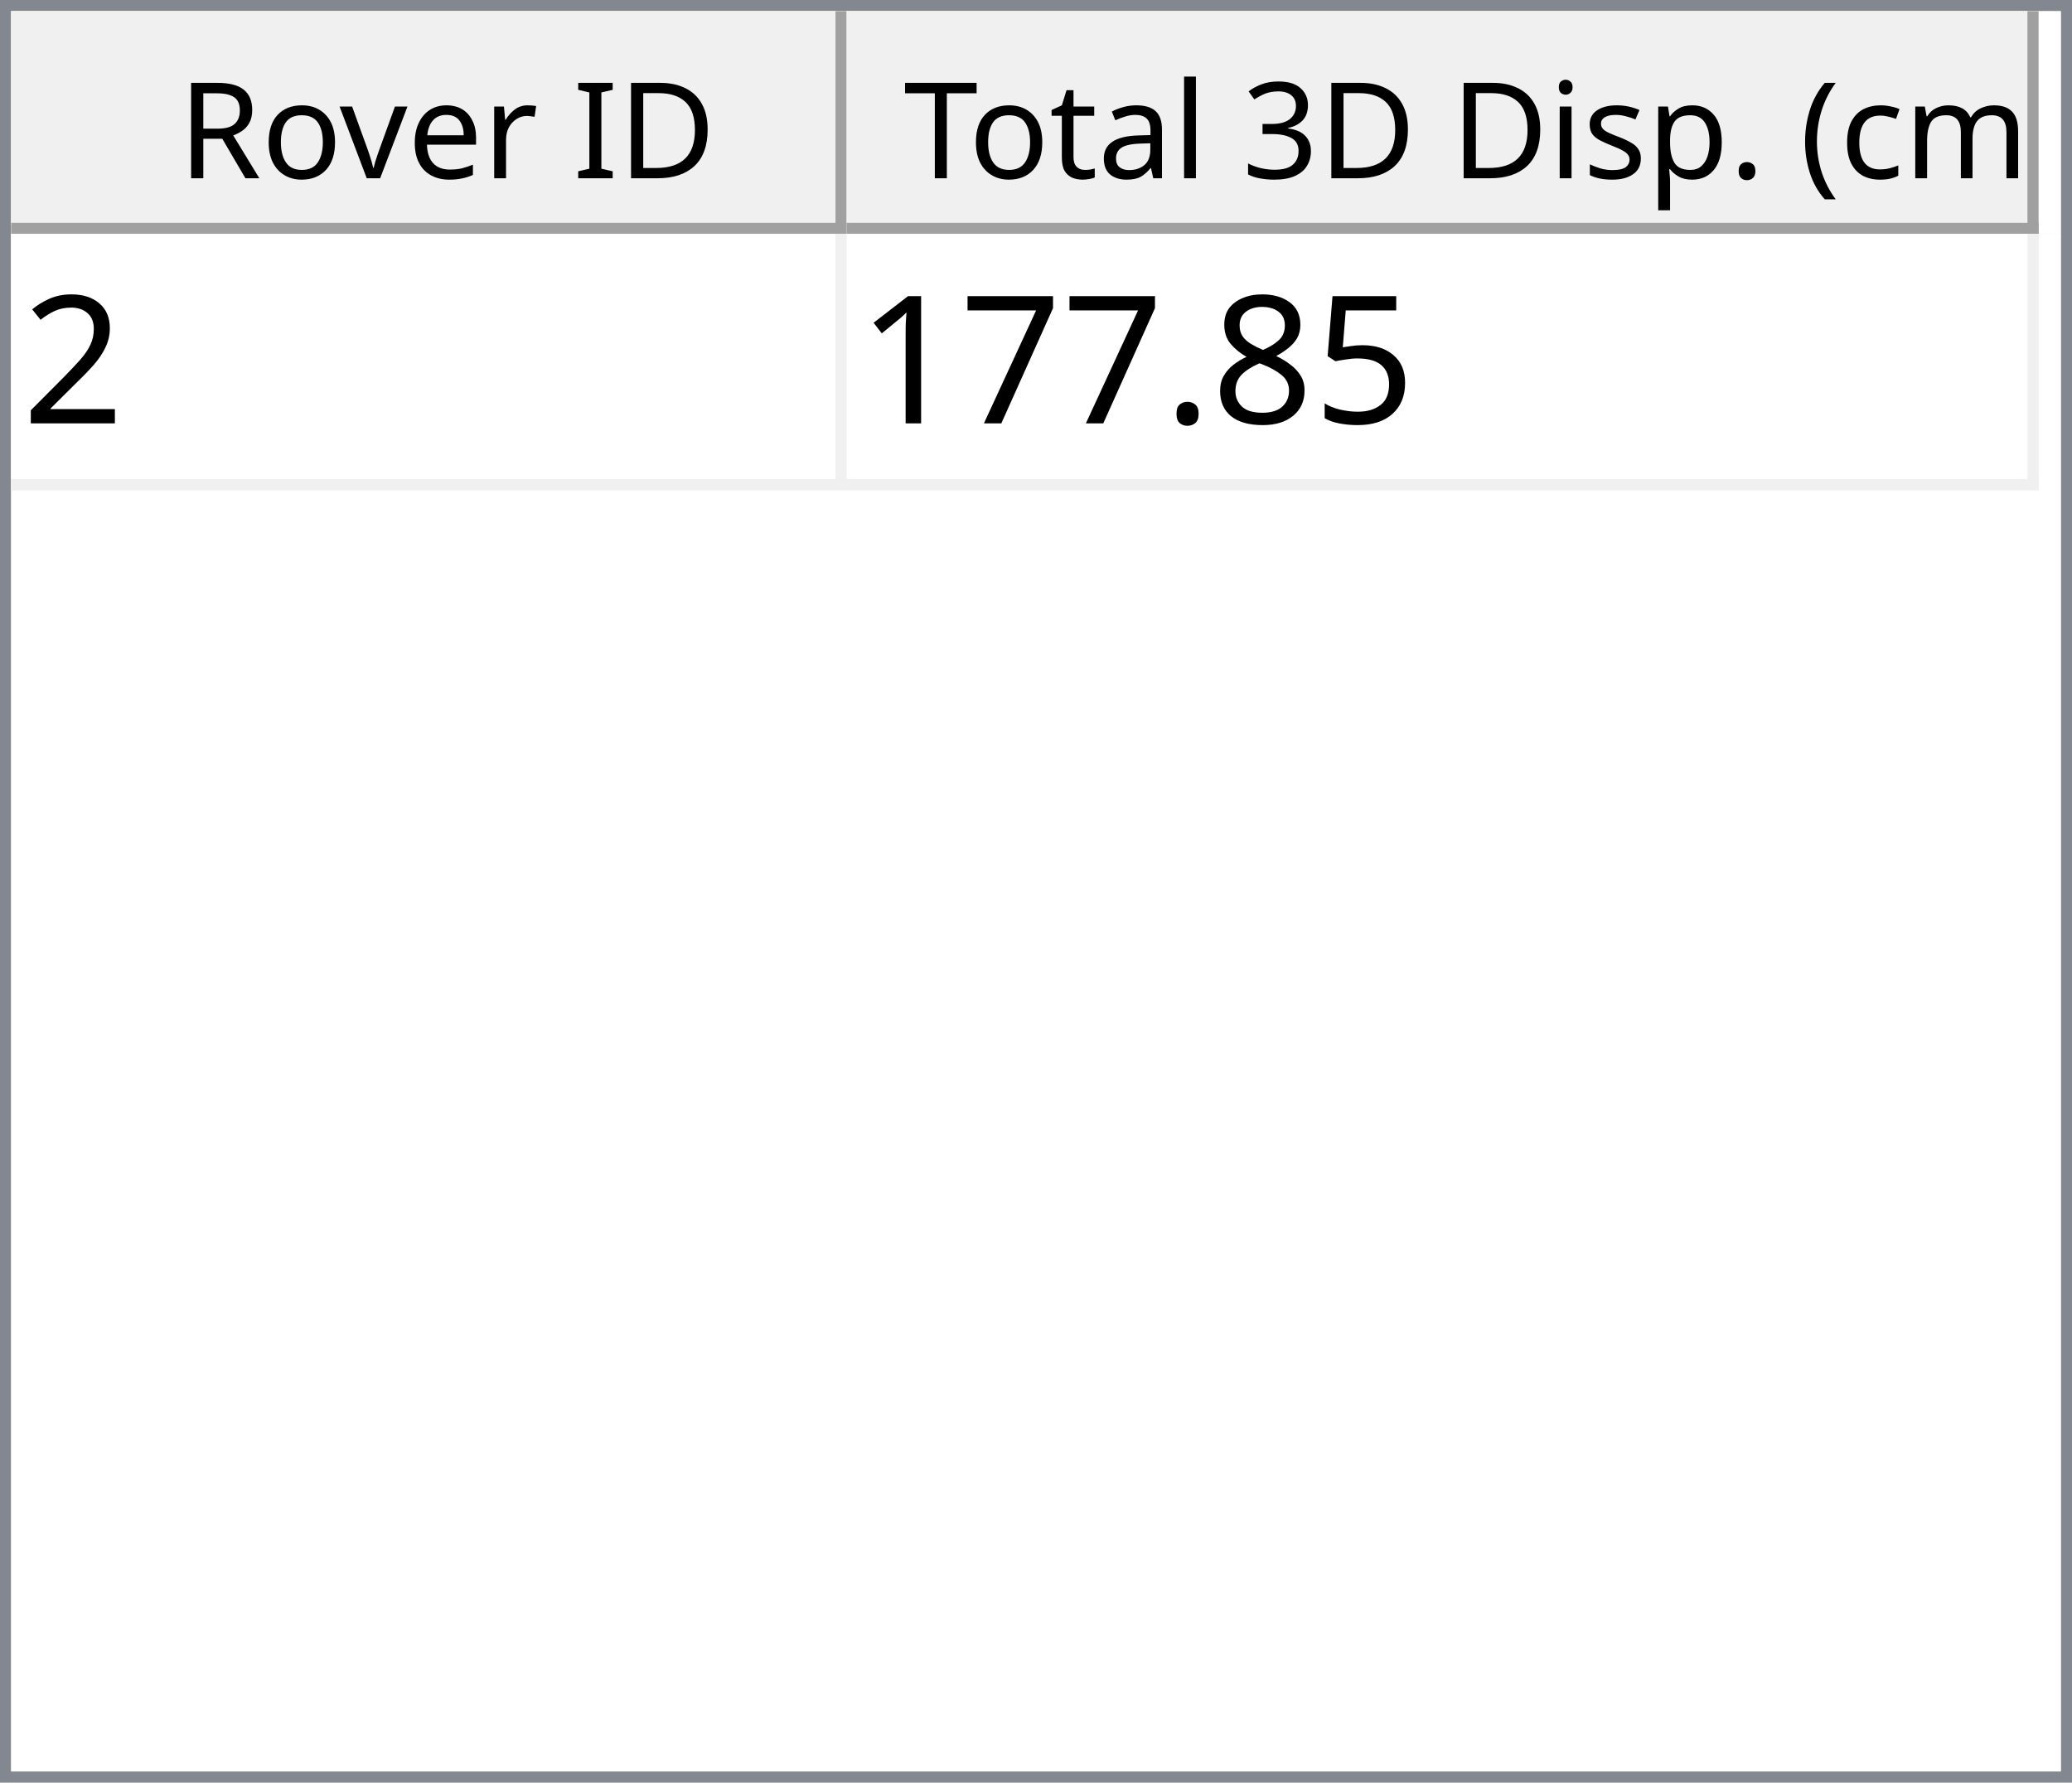
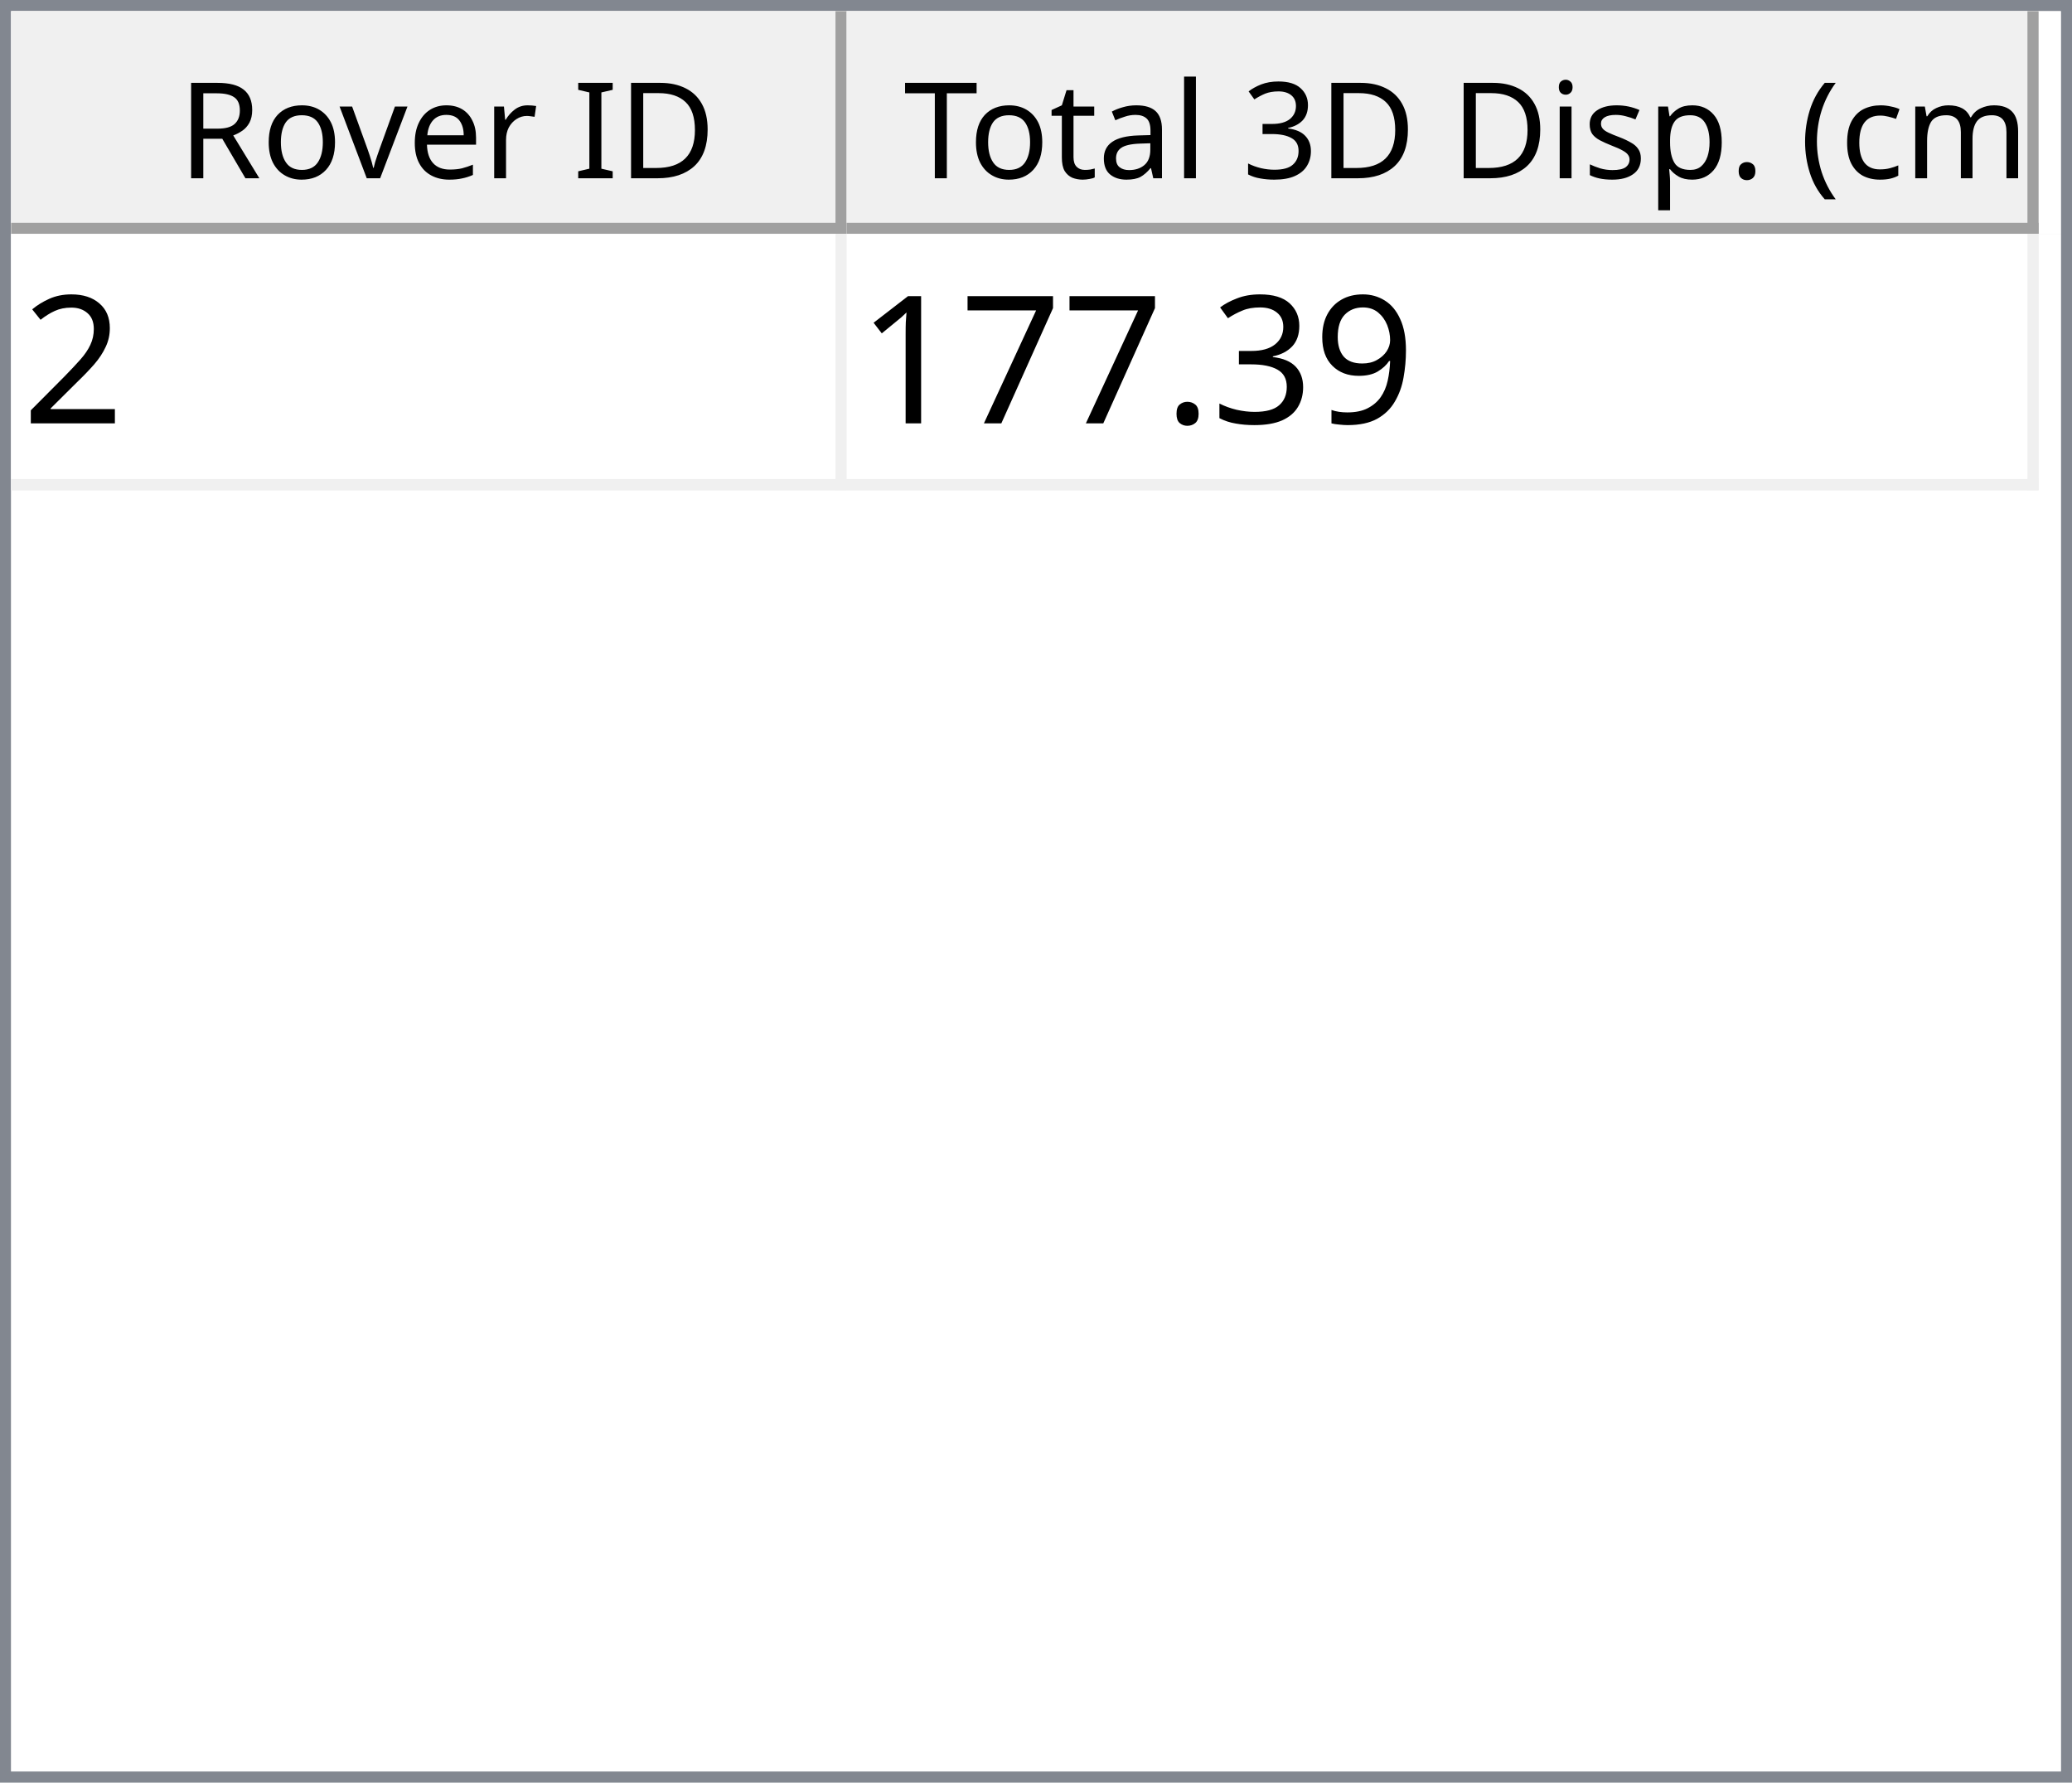
<svg xmlns="http://www.w3.org/2000/svg" style="fill-opacity:1; color-rendering:auto; color-interpolation:auto; text-rendering:auto; stroke:black; stroke-linecap:square; stroke-miterlimit:10; shape-rendering:auto; stroke-opacity:1; fill:black; stroke-dasharray:none; font-weight:normal; stroke-width:1; font-family:'Dialog'; font-style:normal; stroke-linejoin:miter; font-size:12px; stroke-dashoffset:0; image-rendering:auto;" width="186" height="160">
  <defs id="genericDefs" />
  <g>
    <defs id="defs1">
      <clipPath clipPathUnits="userSpaceOnUse" id="clipPath1">
        <path d="M0 0 L186 0 L186 160 L0 160 L0 0 Z" />
      </clipPath>
      <clipPath clipPathUnits="userSpaceOnUse" id="clipPath2">
        <path d="M0 0 L0 160 L186 160 L186 0 Z" />
      </clipPath>
      <clipPath clipPathUnits="userSpaceOnUse" id="clipPath3">
        <path d="M0 0 L0 20 L184 20 L184 0 Z" />
      </clipPath>
      <clipPath clipPathUnits="userSpaceOnUse" id="clipPath4">
        <path d="M0 0 L0 20 L75 20 L75 0 Z" />
      </clipPath>
      <clipPath clipPathUnits="userSpaceOnUse" id="clipPath5">
        <path d="M1 1 L1 19 L74 19 L74 1 Z" />
      </clipPath>
      <clipPath clipPathUnits="userSpaceOnUse" id="clipPath6">
        <path d="M0 0 L0 18 L73 18 L73 0 Z" />
      </clipPath>
      <clipPath clipPathUnits="userSpaceOnUse" id="clipPath7">
        <path d="M-0.5 -0.5 L-0.5 19.5 L74.5 19.5 L74.5 -0.5 Z" />
      </clipPath>
      <clipPath clipPathUnits="userSpaceOnUse" id="clipPath8">
        <path d="M0 0 L0 20 L107 20 L107 0 Z" />
      </clipPath>
      <clipPath clipPathUnits="userSpaceOnUse" id="clipPath9">
        <path d="M1 1 L1 19 L106 19 L106 1 Z" />
      </clipPath>
      <clipPath clipPathUnits="userSpaceOnUse" id="clipPath10">
        <path d="M0 0 L0 18 L105 18 L105 0 Z" />
      </clipPath>
      <clipPath clipPathUnits="userSpaceOnUse" id="clipPath11">
        <path d="M-0.5 -0.5 L-0.5 19.5 L106.5 19.5 L106.5 -0.5 Z" />
      </clipPath>
      <clipPath clipPathUnits="userSpaceOnUse" id="clipPath12">
        <path d="M0 0 L0 138 L184 138 L184 0 Z" />
      </clipPath>
      <clipPath clipPathUnits="userSpaceOnUse" id="clipPath13">
        <path d="M0 0 L0 23 L182 23 L182 0 Z" />
      </clipPath>
      <clipPath clipPathUnits="userSpaceOnUse" id="clipPath14">
        <path d="M-0.5 -0.5 L-0.5 22.5 L181.5 22.5 L181.5 -0.5 Z" />
      </clipPath>
      <clipPath clipPathUnits="userSpaceOnUse" id="clipPath15">
        <path d="M0 0 L0 22 L74 22 L74 0 Z" />
      </clipPath>
      <clipPath clipPathUnits="userSpaceOnUse" id="clipPath16">
        <path d="M0 0 L0 22 L106 22 L106 0 Z" />
      </clipPath>
      <font horiz-adv-x="64.551" id="font1">
        <font-face ascent="107.91" descent="25.098" units-per-em="100" style="font-style:normal; font-family:Segoe UI; font-weight:normal;" />
        <missing-glyph horiz-adv-x="64.551" d="M8.109 0 L8.109 68.266 L56.453 68.266 L56.453 0 L8.109 0 ZM15.328 7.234 L49.219 7.234 L49.219 61.031 L15.328 61.031 L15.328 7.234 Z" />
        <glyph unicode="D" horiz-adv-x="70.117" d="M9.188 0 L9.188 70.016 L28.516 70.016 Q65.531 70.016 65.531 35.891 Q65.531 19.672 55.25 9.836 Q44.969 0 27.734 0 L9.188 0 ZM17.391 62.594 L17.391 7.422 L27.828 7.422 Q41.609 7.422 49.273 14.797 Q56.938 22.172 56.938 35.688 Q56.938 62.594 28.328 62.594 L17.391 62.594 Z" />
        <glyph unicode="I" horiz-adv-x="26.611" d="M17.391 0 L9.188 0 L9.188 70.016 L17.391 70.016 L17.391 0 Z" />
        <glyph unicode=" " horiz-adv-x="27.393" d="" />
        <glyph unicode="r" horiz-adv-x="34.766" d="M34.188 41.891 Q32.078 43.5 28.125 43.5 Q23 43.5 19.555 38.672 Q16.109 33.844 16.109 25.484 L16.109 0 L8.109 0 L8.109 50 L16.109 50 L16.109 39.703 L16.312 39.703 Q18.016 44.969 21.531 47.922 Q25.047 50.875 29.391 50.875 Q32.516 50.875 34.188 50.203 L34.188 41.891 Z" />
        <glyph unicode="e" horiz-adv-x="52.295" d="M48.297 23 L12.984 23 Q13.188 14.656 17.484 10.109 Q21.781 5.562 29.297 5.562 Q37.75 5.562 44.828 11.141 L44.828 3.609 Q38.234 -1.172 27.391 -1.172 Q16.797 -1.172 10.742 5.641 Q4.688 12.453 4.688 24.812 Q4.688 36.469 11.305 43.82 Q17.922 51.172 27.734 51.172 Q37.547 51.172 42.922 44.828 Q48.297 38.484 48.297 27.203 L48.297 23 ZM40.094 29.781 Q40.047 36.719 36.75 40.578 Q33.453 44.438 27.594 44.438 Q21.922 44.438 17.969 40.383 Q14.016 36.328 13.094 29.781 L40.094 29.781 Z" />
        <glyph unicode="v" horiz-adv-x="47.9" d="M47.406 50 L27.484 0 L19.625 0 L0.688 50 L9.469 50 L22.172 13.672 Q23.578 9.672 23.922 6.688 L24.125 6.688 Q24.609 10.453 25.688 13.484 L38.969 50 L47.406 50 Z" />
        <glyph unicode="o" horiz-adv-x="58.594" d="M29 -1.172 Q17.922 -1.172 11.305 5.836 Q4.688 12.844 4.688 24.422 Q4.688 37.016 11.57 44.094 Q18.453 51.172 30.172 51.172 Q41.359 51.172 47.633 44.289 Q53.906 37.406 53.906 25.203 Q53.906 13.234 47.141 6.031 Q40.375 -1.172 29 -1.172 ZM29.594 44.438 Q21.875 44.438 17.383 39.188 Q12.891 33.938 12.891 24.703 Q12.891 15.828 17.43 10.695 Q21.969 5.562 29.594 5.562 Q37.359 5.562 41.531 10.594 Q45.703 15.625 45.703 24.906 Q45.703 34.281 41.531 39.359 Q37.359 44.438 29.594 44.438 Z" />
        <glyph unicode="R" horiz-adv-x="59.814" d="M59.375 0 L49.609 0 L37.891 19.625 Q36.281 22.359 34.766 24.289 Q33.25 26.219 31.664 27.438 Q30.078 28.656 28.25 29.219 Q26.422 29.781 24.125 29.781 L17.391 29.781 L17.391 0 L9.188 0 L9.188 70.016 L30.078 70.016 Q34.672 70.016 38.555 68.867 Q42.438 67.719 45.289 65.375 Q48.141 63.031 49.758 59.547 Q51.375 56.062 51.375 51.375 Q51.375 47.703 50.273 44.656 Q49.172 41.609 47.148 39.211 Q45.125 36.812 42.266 35.133 Q39.406 33.453 35.844 32.516 L35.844 32.328 Q37.594 31.547 38.891 30.547 Q40.188 29.547 41.359 28.18 Q42.531 26.812 43.68 25.078 Q44.828 23.344 46.234 21.047 L59.375 0 ZM17.391 62.594 L17.391 37.203 L28.516 37.203 Q31.594 37.203 34.203 38.133 Q36.812 39.062 38.719 40.797 Q40.625 42.531 41.703 45.047 Q42.781 47.562 42.781 50.688 Q42.781 56.297 39.141 59.445 Q35.5 62.594 28.609 62.594 L17.391 62.594 Z" />
        <glyph unicode=")" horiz-adv-x="30.176" d="M8.297 -15.922 L1.172 -15.922 Q16.406 2.344 16.406 26.812 Q16.406 51.469 1.078 70.016 L8.297 70.016 Q23.531 52.156 23.531 26.703 Q23.531 1.375 8.297 -15.922 Z" />
        <glyph unicode="m" horiz-adv-x="86.133" d="M79.109 0 L71.094 0 L71.094 28.719 Q71.094 37.016 68.531 40.727 Q65.969 44.438 59.906 44.438 Q54.781 44.438 51.195 39.75 Q47.609 35.062 47.609 28.516 L47.609 0 L39.594 0 L39.594 29.688 Q39.594 44.438 28.219 44.438 Q22.953 44.438 19.531 40.016 Q16.109 35.594 16.109 28.516 L16.109 0 L8.109 0 L8.109 50 L16.109 50 L16.109 42.094 L16.312 42.094 Q21.625 51.172 31.844 51.172 Q36.969 51.172 40.773 48.312 Q44.578 45.453 46 40.828 Q51.562 51.172 62.594 51.172 Q79.109 51.172 79.109 30.812 L79.109 0 Z" />
        <glyph unicode="c" horiz-adv-x="46.191" d="M42.188 2.297 Q36.422 -1.172 28.516 -1.172 Q17.828 -1.172 11.258 5.789 Q4.688 12.75 4.688 23.828 Q4.688 36.188 11.766 43.68 Q18.844 51.172 30.672 51.172 Q37.25 51.172 42.281 48.734 L42.281 40.531 Q36.719 44.438 30.375 44.438 Q22.703 44.438 17.797 38.945 Q12.891 33.453 12.891 24.516 Q12.891 15.719 17.508 10.641 Q22.125 5.562 29.891 5.562 Q36.422 5.562 42.188 9.906 L42.188 2.297 Z" />
        <glyph unicode="(" horiz-adv-x="30.176" d="M29.109 -15.922 L21.969 -15.922 Q6.844 1.375 6.844 26.703 Q6.844 52.156 21.969 70.016 L29.203 70.016 Q13.875 51.469 13.875 26.812 Q13.875 2.344 29.109 -15.922 Z" />
        <glyph unicode="." horiz-adv-x="21.68" d="M10.891 -1.078 Q8.641 -1.078 7.055 0.539 Q5.469 2.156 5.469 4.391 Q5.469 6.641 7.055 8.273 Q8.641 9.906 10.891 9.906 Q13.188 9.906 14.797 8.273 Q16.406 6.641 16.406 4.391 Q16.406 2.156 14.797 0.539 Q13.188 -1.078 10.891 -1.078 Z" />
        <glyph unicode="p" horiz-adv-x="58.789" d="M16.312 7.234 L16.109 7.234 L16.109 -23 L8.109 -23 L8.109 50 L16.109 50 L16.109 41.219 L16.312 41.219 Q22.219 51.172 33.594 51.172 Q43.266 51.172 48.688 44.461 Q54.109 37.75 54.109 26.469 Q54.109 13.922 48 6.375 Q41.891 -1.172 31.297 -1.172 Q21.578 -1.172 16.312 7.234 ZM16.109 27.391 L16.109 20.406 Q16.109 14.203 20.141 9.883 Q24.172 5.562 30.375 5.562 Q37.641 5.562 41.773 11.133 Q45.906 16.703 45.906 26.609 Q45.906 34.969 42.047 39.703 Q38.188 44.438 31.594 44.438 Q24.609 44.438 20.359 39.578 Q16.109 34.719 16.109 27.391 Z" />
        <glyph unicode="s" horiz-adv-x="42.432" d="M5.078 1.812 L5.078 10.406 Q11.625 5.562 19.484 5.562 Q30.031 5.562 30.031 12.594 Q30.031 14.594 29.125 15.992 Q28.219 17.391 26.68 18.461 Q25.141 19.531 23.07 20.383 Q21 21.234 18.609 22.172 Q15.281 23.484 12.766 24.828 Q10.25 26.172 8.57 27.859 Q6.891 29.547 6.031 31.695 Q5.172 33.844 5.172 36.719 Q5.172 40.234 6.789 42.945 Q8.406 45.656 11.086 47.484 Q13.766 49.312 17.211 50.242 Q20.656 51.172 24.312 51.172 Q30.812 51.172 35.938 48.922 L35.938 40.828 Q30.422 44.438 23.25 44.438 Q21 44.438 19.195 43.922 Q17.391 43.406 16.094 42.477 Q14.797 41.547 14.086 40.258 Q13.375 38.969 13.375 37.406 Q13.375 35.453 14.086 34.133 Q14.797 32.812 16.164 31.789 Q17.531 30.766 19.484 29.938 Q21.438 29.109 23.922 28.125 Q27.25 26.859 29.883 25.516 Q32.516 24.172 34.375 22.484 Q36.234 20.797 37.234 18.602 Q38.234 16.406 38.234 13.375 Q38.234 9.672 36.602 6.938 Q34.969 4.203 32.234 2.398 Q29.5 0.594 25.93 -0.289 Q22.359 -1.172 18.453 -1.172 Q10.75 -1.172 5.078 1.812 Z" />
        <glyph unicode="i" horiz-adv-x="24.219" d="M12.203 62.703 Q10.062 62.703 8.547 64.164 Q7.031 65.625 7.031 67.875 Q7.031 70.125 8.547 71.609 Q10.062 73.094 12.203 73.094 Q14.406 73.094 15.945 71.609 Q17.484 70.125 17.484 67.875 Q17.484 65.719 15.945 64.211 Q14.406 62.703 12.203 62.703 ZM16.109 0 L8.109 0 L8.109 50 L16.109 50 L16.109 0 Z" />
        <glyph unicode="3" horiz-adv-x="53.906" d="M46.531 19.828 Q46.531 15.094 44.75 11.211 Q42.969 7.328 39.719 4.57 Q36.469 1.812 31.93 0.297 Q27.391 -1.219 21.922 -1.219 Q11.922 -1.219 6 2.594 L6 11.188 Q13.094 5.609 22.219 5.609 Q25.875 5.609 28.828 6.539 Q31.781 7.469 33.906 9.227 Q36.031 10.984 37.18 13.477 Q38.328 15.969 38.328 19.094 Q38.328 32.812 18.797 32.812 L12.984 32.812 L12.984 39.594 L18.5 39.594 Q35.797 39.594 35.797 52.484 Q35.797 64.406 22.609 64.406 Q15.188 64.406 8.688 59.422 L8.688 67.188 Q15.375 71.188 24.609 71.188 Q29 71.188 32.57 69.969 Q36.141 68.75 38.68 66.555 Q41.219 64.359 42.609 61.281 Q44 58.203 44 54.5 Q44 40.672 30.031 36.719 L30.031 36.531 Q33.594 36.141 36.625 34.797 Q39.656 33.453 41.852 31.305 Q44.047 29.156 45.289 26.25 Q46.531 23.344 46.531 19.828 Z" />
        <glyph unicode="l" horiz-adv-x="24.219" d="M16.109 0 L8.109 0 L8.109 74.031 L16.109 74.031 L16.109 0 Z" />
        <glyph unicode="a" horiz-adv-x="50.879" d="M43.891 0 L35.891 0 L35.891 7.812 L35.688 7.812 Q30.469 -1.172 20.312 -1.172 Q12.844 -1.172 8.617 2.781 Q4.391 6.734 4.391 13.281 Q4.391 27.297 20.906 29.594 L35.891 31.688 Q35.891 44.438 25.594 44.438 Q16.547 44.438 9.281 38.281 L9.281 46.484 Q16.656 51.172 26.266 51.172 Q43.891 51.172 43.891 32.516 L43.891 0 ZM35.891 25.297 L23.828 23.641 Q18.266 22.859 15.43 20.875 Q12.594 18.891 12.594 13.875 Q12.594 10.203 15.211 7.883 Q17.828 5.562 22.172 5.562 Q28.125 5.562 32.008 9.742 Q35.891 13.922 35.891 20.312 L35.891 25.297 Z" />
        <glyph unicode="t" horiz-adv-x="33.887" d="M31.297 0.484 Q28.469 -1.078 23.828 -1.078 Q10.688 -1.078 10.688 13.578 L10.688 43.172 L2.094 43.172 L2.094 50 L10.688 50 L10.688 62.203 L18.703 64.797 L18.703 50 L31.297 50 L31.297 43.172 L18.703 43.172 L18.703 14.984 Q18.703 9.969 20.414 7.82 Q22.125 5.672 26.078 5.672 Q29.109 5.672 31.297 7.328 L31.297 0.484 Z" />
        <glyph unicode="T" horiz-adv-x="52.393" d="M50.594 62.594 L30.375 62.594 L30.375 0 L22.172 0 L22.172 62.594 L2 62.594 L2 70.016 L50.594 70.016 L50.594 62.594 Z" />
      </font>
      <font horiz-adv-x="75.0" id="font2">
        <font-face ascent="100.537" descent="21.973" units-per-em="100" style="font-style:normal; font-family:sans-serif; font-weight:normal;" />
        <missing-glyph horiz-adv-x="75.0" d="M12.5 0 L12.5 62.5 L62.5 62.5 L62.5 0 L12.5 0 ZM14.062 1.562 L60.938 1.562 L60.938 60.938 L14.062 60.938 L14.062 1.562 Z" />
        <glyph unicode="2" horiz-adv-x="55.615" d="M50.344 8.453 L50.344 0 L3.031 0 Q2.938 3.172 4.047 6.109 Q5.859 10.938 9.836 15.625 Q13.812 20.312 21.344 26.469 Q33.016 36.031 37.117 41.625 Q41.219 47.219 41.219 52.203 Q41.219 57.422 37.477 61.008 Q33.734 64.594 27.734 64.594 Q21.391 64.594 17.578 60.789 Q13.766 56.984 13.719 50.25 L4.688 51.172 Q5.609 61.281 11.664 66.578 Q17.719 71.875 27.938 71.875 Q38.234 71.875 44.242 66.164 Q50.25 60.453 50.25 52 Q50.25 47.703 48.492 43.555 Q46.734 39.406 42.656 34.812 Q38.578 30.219 29.109 22.219 Q21.188 15.578 18.945 13.211 Q16.703 10.844 15.234 8.453 L50.344 8.453 Z" />
-         <glyph unicode="5" horiz-adv-x="55.615" d="M4.156 18.75 L13.375 19.531 Q14.406 12.797 18.141 9.398 Q21.875 6 27.156 6 Q33.5 6 37.891 10.789 Q42.281 15.578 42.281 23.484 Q42.281 31 38.062 35.352 Q33.844 39.703 27 39.703 Q22.75 39.703 19.336 37.773 Q15.922 35.844 13.969 32.766 L5.719 33.844 L12.641 70.609 L48.25 70.609 L48.25 62.203 L19.672 62.203 L15.828 42.969 Q22.266 47.469 29.344 47.469 Q38.719 47.469 45.164 40.969 Q51.609 34.469 51.609 24.266 Q51.609 14.547 45.953 7.469 Q39.062 -1.219 27.156 -1.219 Q17.391 -1.219 11.211 4.25 Q5.031 9.719 4.156 18.75 Z" />
-         <glyph unicode="8" horiz-adv-x="55.615" d="M17.672 38.812 Q12.203 40.828 9.57 44.539 Q6.938 48.25 6.938 53.422 Q6.938 61.234 12.555 66.555 Q18.172 71.875 27.484 71.875 Q36.859 71.875 42.578 66.43 Q48.297 60.984 48.297 53.172 Q48.297 48.188 45.68 44.508 Q43.062 40.828 37.75 38.812 Q44.344 36.672 47.781 31.883 Q51.219 27.094 51.219 20.453 Q51.219 11.281 44.727 5.031 Q38.234 -1.219 27.641 -1.219 Q17.047 -1.219 10.547 5.055 Q4.047 11.328 4.047 20.703 Q4.047 27.688 7.594 32.398 Q11.141 37.109 17.672 38.812 ZM15.922 53.719 Q15.922 48.641 19.195 45.414 Q22.469 42.188 27.688 42.188 Q32.766 42.188 36.016 45.383 Q39.266 48.578 39.266 53.219 Q39.266 58.062 35.914 61.359 Q32.562 64.656 27.594 64.656 Q22.562 64.656 19.242 61.43 Q15.922 58.203 15.922 53.719 ZM13.094 20.656 Q13.094 16.891 14.875 13.375 Q16.656 9.859 20.172 7.93 Q23.688 6 27.734 6 Q34.031 6 38.133 10.055 Q42.234 14.109 42.234 20.359 Q42.234 26.703 38.016 30.859 Q33.797 35.016 27.438 35.016 Q21.234 35.016 17.164 30.914 Q13.094 26.812 13.094 20.656 Z" />
+         <glyph unicode="9" horiz-adv-x="55.615" d="M5.469 16.547 L13.922 17.328 Q14.984 11.375 18.016 8.688 Q21.047 6 25.781 6 Q29.828 6 32.883 7.859 Q35.938 9.719 37.891 12.82 Q39.844 15.922 41.164 21.195 Q42.484 26.469 42.484 31.938 Q42.484 32.516 42.438 33.688 Q39.797 29.5 35.234 26.883 Q30.672 24.266 25.344 24.266 Q16.453 24.266 10.305 30.711 Q4.156 37.156 4.156 47.703 Q4.156 58.594 10.578 65.234 Q17 71.875 26.656 71.875 Q33.641 71.875 39.43 68.117 Q45.219 64.359 48.219 57.398 Q51.219 50.438 51.219 37.25 Q51.219 23.531 48.242 15.406 Q45.266 7.281 39.383 3.031 Q33.5 -1.219 25.594 -1.219 Q17.188 -1.219 11.867 3.445 Q6.547 8.109 5.469 16.547 ZM41.453 48.141 Q41.453 55.719 37.43 60.156 Q33.406 64.594 27.734 64.594 Q21.875 64.594 17.531 59.812 Q13.188 55.031 13.188 47.406 Q13.188 40.578 17.312 36.305 Q21.438 32.031 27.484 32.031 Q33.594 32.031 37.523 36.305 Q41.453 40.578 41.453 48.141 Z" />
+         <glyph unicode="3" horiz-adv-x="55.615" d="M4.203 18.891 L12.984 20.062 Q14.5 12.594 18.141 9.297 Q21.781 6 27 6 Q33.203 6 37.477 10.297 Q41.75 14.594 41.75 20.953 Q41.75 27 37.797 30.93 Q33.844 34.859 27.734 34.859 Q25.25 34.859 21.531 33.891 L22.516 41.609 Q23.391 41.5 23.922 41.5 Q29.547 41.5 34.039 44.43 Q38.531 47.359 38.531 53.469 Q38.531 58.297 35.258 61.477 Q31.984 64.656 26.812 64.656 Q21.688 64.656 18.266 61.43 Q14.844 58.203 13.875 51.766 L5.078 53.328 Q6.688 62.156 12.398 67.016 Q18.109 71.875 26.609 71.875 Q32.469 71.875 37.398 69.359 Q42.328 66.844 44.945 62.5 Q47.562 58.156 47.562 53.266 Q47.562 48.641 45.07 44.828 Q42.578 41.016 37.703 38.766 Q44.047 37.312 47.562 32.695 Q51.078 28.078 51.078 21.141 Q51.078 11.766 44.242 5.25 Q37.406 -1.266 26.953 -1.266 Q17.531 -1.266 11.305 4.352 Q5.078 9.969 4.203 18.891 Z" />
        <glyph unicode="." horiz-adv-x="27.783" d="M9.078 0 L9.078 10.016 L19.094 10.016 L19.094 0 L9.078 0 Z" />
        <glyph unicode="7" horiz-adv-x="55.615" d="M4.734 62.203 L4.734 70.656 L51.078 70.656 L51.078 63.812 Q44.234 56.547 37.523 44.484 Q30.812 32.422 27.156 19.672 Q24.516 10.688 23.781 0 L14.75 0 Q14.891 8.453 18.062 20.414 Q21.234 32.375 27.172 43.484 Q33.109 54.594 39.797 62.203 L4.734 62.203 Z" />
        <glyph unicode="1" horiz-adv-x="55.615" d="M37.25 0 L28.469 0 L28.469 56 Q25.297 52.984 20.141 49.953 Q14.984 46.922 10.891 45.406 L10.891 53.906 Q18.266 57.375 23.781 62.305 Q29.297 67.234 31.594 71.875 L37.25 71.875 L37.25 0 Z" />
      </font>
    </defs>
    <g style="fill:white; stroke:white;">
      <rect x="0" y="0" width="186" style="clip-path:url(#clipPath1); stroke:none;" height="160" />
    </g>
    <g style="fill:white; text-rendering:optimizeSpeed; color-rendering:optimizeSpeed; image-rendering:optimizeSpeed; shape-rendering:crispEdges; stroke:white; color-interpolation:sRGB;">
      <rect x="0" width="186" height="160" y="0" style="stroke:none;" />
      <path style="stroke:none;" d="M0 160 L186 160 L186 0 L0 0 Z" />
    </g>
    <g style="fill:rgb(240,240,240); font-family:'Segoe UI'; stroke:rgb(240,240,240);">
      <rect x="0" y="0" width="186" style="clip-path:url(#clipPath2); stroke:none;" height="160" />
    </g>
    <g style="fill:rgb(130,135,144); font-family:'Segoe UI'; stroke:rgb(130,135,144);">
      <path d="M0 0 L186 0 L186 160 L0 160 L0 0 ZM1 1 L185 1 L185 159 L1 159 L1 1 Z" style="fill-rule:evenodd; clip-path:url(#clipPath2); stroke:none;" />
    </g>
    <g style="fill:white; font-family:'Segoe UI'; stroke:white;" transform="translate(1,1)">
      <rect x="0" y="0" width="184" style="clip-path:url(#clipPath3); stroke:none;" height="20" />
    </g>
    <g style="fill:rgb(240,240,240); font-family:'Segoe UI'; stroke:rgb(240,240,240);" transform="translate(1,1)">
      <rect x="0" y="0" width="75" style="clip-path:url(#clipPath4); stroke:none;" height="20" />
    </g>
    <g style="font-family:'Segoe UI';" transform="translate(2,2)">
      <text x="14" xml:space="preserve" y="14" style="clip-path:url(#clipPath6); stroke:none;">Rover ID</text>
    </g>
    <g style="fill:rgb(160,160,160); font-family:'Segoe UI'; stroke:rgb(160,160,160); stroke-linejoin:bevel;" transform="translate(1.5,1.5)">
      <line x1="74" x2="74" y1="0" style="fill:none; clip-path:url(#clipPath7);" y2="19" />
    </g>
    <g style="fill:rgb(160,160,160); font-family:'Segoe UI'; stroke:rgb(160,160,160); stroke-linejoin:bevel;" transform="matrix(1,0,0,1,1,1) translate(0.5,0.5)">
      <line x1="0" x2="74" y1="19" style="fill:none; clip-path:url(#clipPath7);" y2="19" />
    </g>
    <g style="fill:rgb(240,240,240); font-family:'Segoe UI'; stroke:rgb(240,240,240);" transform="translate(76,1)">
      <rect x="0" y="0" width="107" style="clip-path:url(#clipPath8); stroke:none;" height="20" />
    </g>
    <g style="font-family:'Segoe UI';" transform="translate(77,2)">
      <text x="1" xml:space="preserve" y="14" style="clip-path:url(#clipPath10); stroke:none;"> Total 3D Disp. (cm)</text>
    </g>
    <g style="fill:rgb(160,160,160); font-family:'Segoe UI'; stroke:rgb(160,160,160); stroke-linejoin:bevel;" transform="translate(76.5,1.5)">
      <line x1="106" x2="106" y1="0" style="fill:none; clip-path:url(#clipPath11);" y2="19" />
    </g>
    <g style="fill:rgb(160,160,160); font-family:'Segoe UI'; stroke:rgb(160,160,160); stroke-linejoin:bevel;" transform="matrix(1,0,0,1,76,1) translate(0.5,0.5)">
      <line x1="0" x2="106" y1="19" style="fill:none; clip-path:url(#clipPath11);" y2="19" />
    </g>
    <g style="fill:white; font-family:'Segoe UI'; stroke:white;" transform="translate(1,21)">
      <rect x="0" y="0" width="184" style="clip-path:url(#clipPath12); stroke:none;" height="138" />
    </g>
    <g style="fill:rgb(240,240,240); font-size:16px; font-family:sans-serif; stroke:rgb(240,240,240);" transform="translate(1,21)">
      <rect x="0" y="0" width="182" style="clip-path:url(#clipPath13); stroke:none;" height="23" />
      <line transform="translate(0.5,0.5)" x1="0" x2="181" y1="22" style="clip-path:url(#clipPath14); fill:none; stroke-linejoin:bevel;" y2="22" />
    </g>
    <g transform="matrix(1,0,0,1,1,21) translate(0.5,0.5)" style="fill:rgb(240,240,240); font-size:16px; font-family:sans-serif; stroke:rgb(240,240,240); stroke-linejoin:bevel;">
      <line x1="74" x2="74" y1="0" style="fill:none; clip-path:url(#clipPath14);" y2="22" />
    </g>
    <g transform="matrix(1,0,0,1,1,21) translate(0.5,0.5)" style="fill:rgb(240,240,240); font-size:16px; font-family:sans-serif; stroke:rgb(240,240,240); stroke-linejoin:bevel;">
      <line x1="181" x2="181" y1="0" style="fill:none; clip-path:url(#clipPath14);" y2="22" />
    </g>
    <g style="fill:white; font-size:16px; font-family:sans-serif; stroke:white;" transform="matrix(1,0,0,1,1,21)">
      <rect x="0" y="0" width="74" style="clip-path:url(#clipPath15); stroke:none;" height="22" />
      <text x="1" y="17" style="fill:black; clip-path:url(#clipPath15); stroke:none;" xml:space="preserve">2</text>
    </g>
    <g style="fill:white; font-size:16px; font-family:sans-serif; stroke:white;" transform="matrix(1,0,0,1,1,21) translate(75,0)">
      <rect x="0" y="0" width="106" style="clip-path:url(#clipPath16); stroke:none;" height="22" />
-       <text x="1" y="17" style="fill:black; clip-path:url(#clipPath16); stroke:none;" xml:space="preserve">177.85</text>
+       <text x="1" y="17" style="fill:black; clip-path:url(#clipPath16); stroke:none;" xml:space="preserve">177.39</text>
    </g>
  </g>
</svg>
